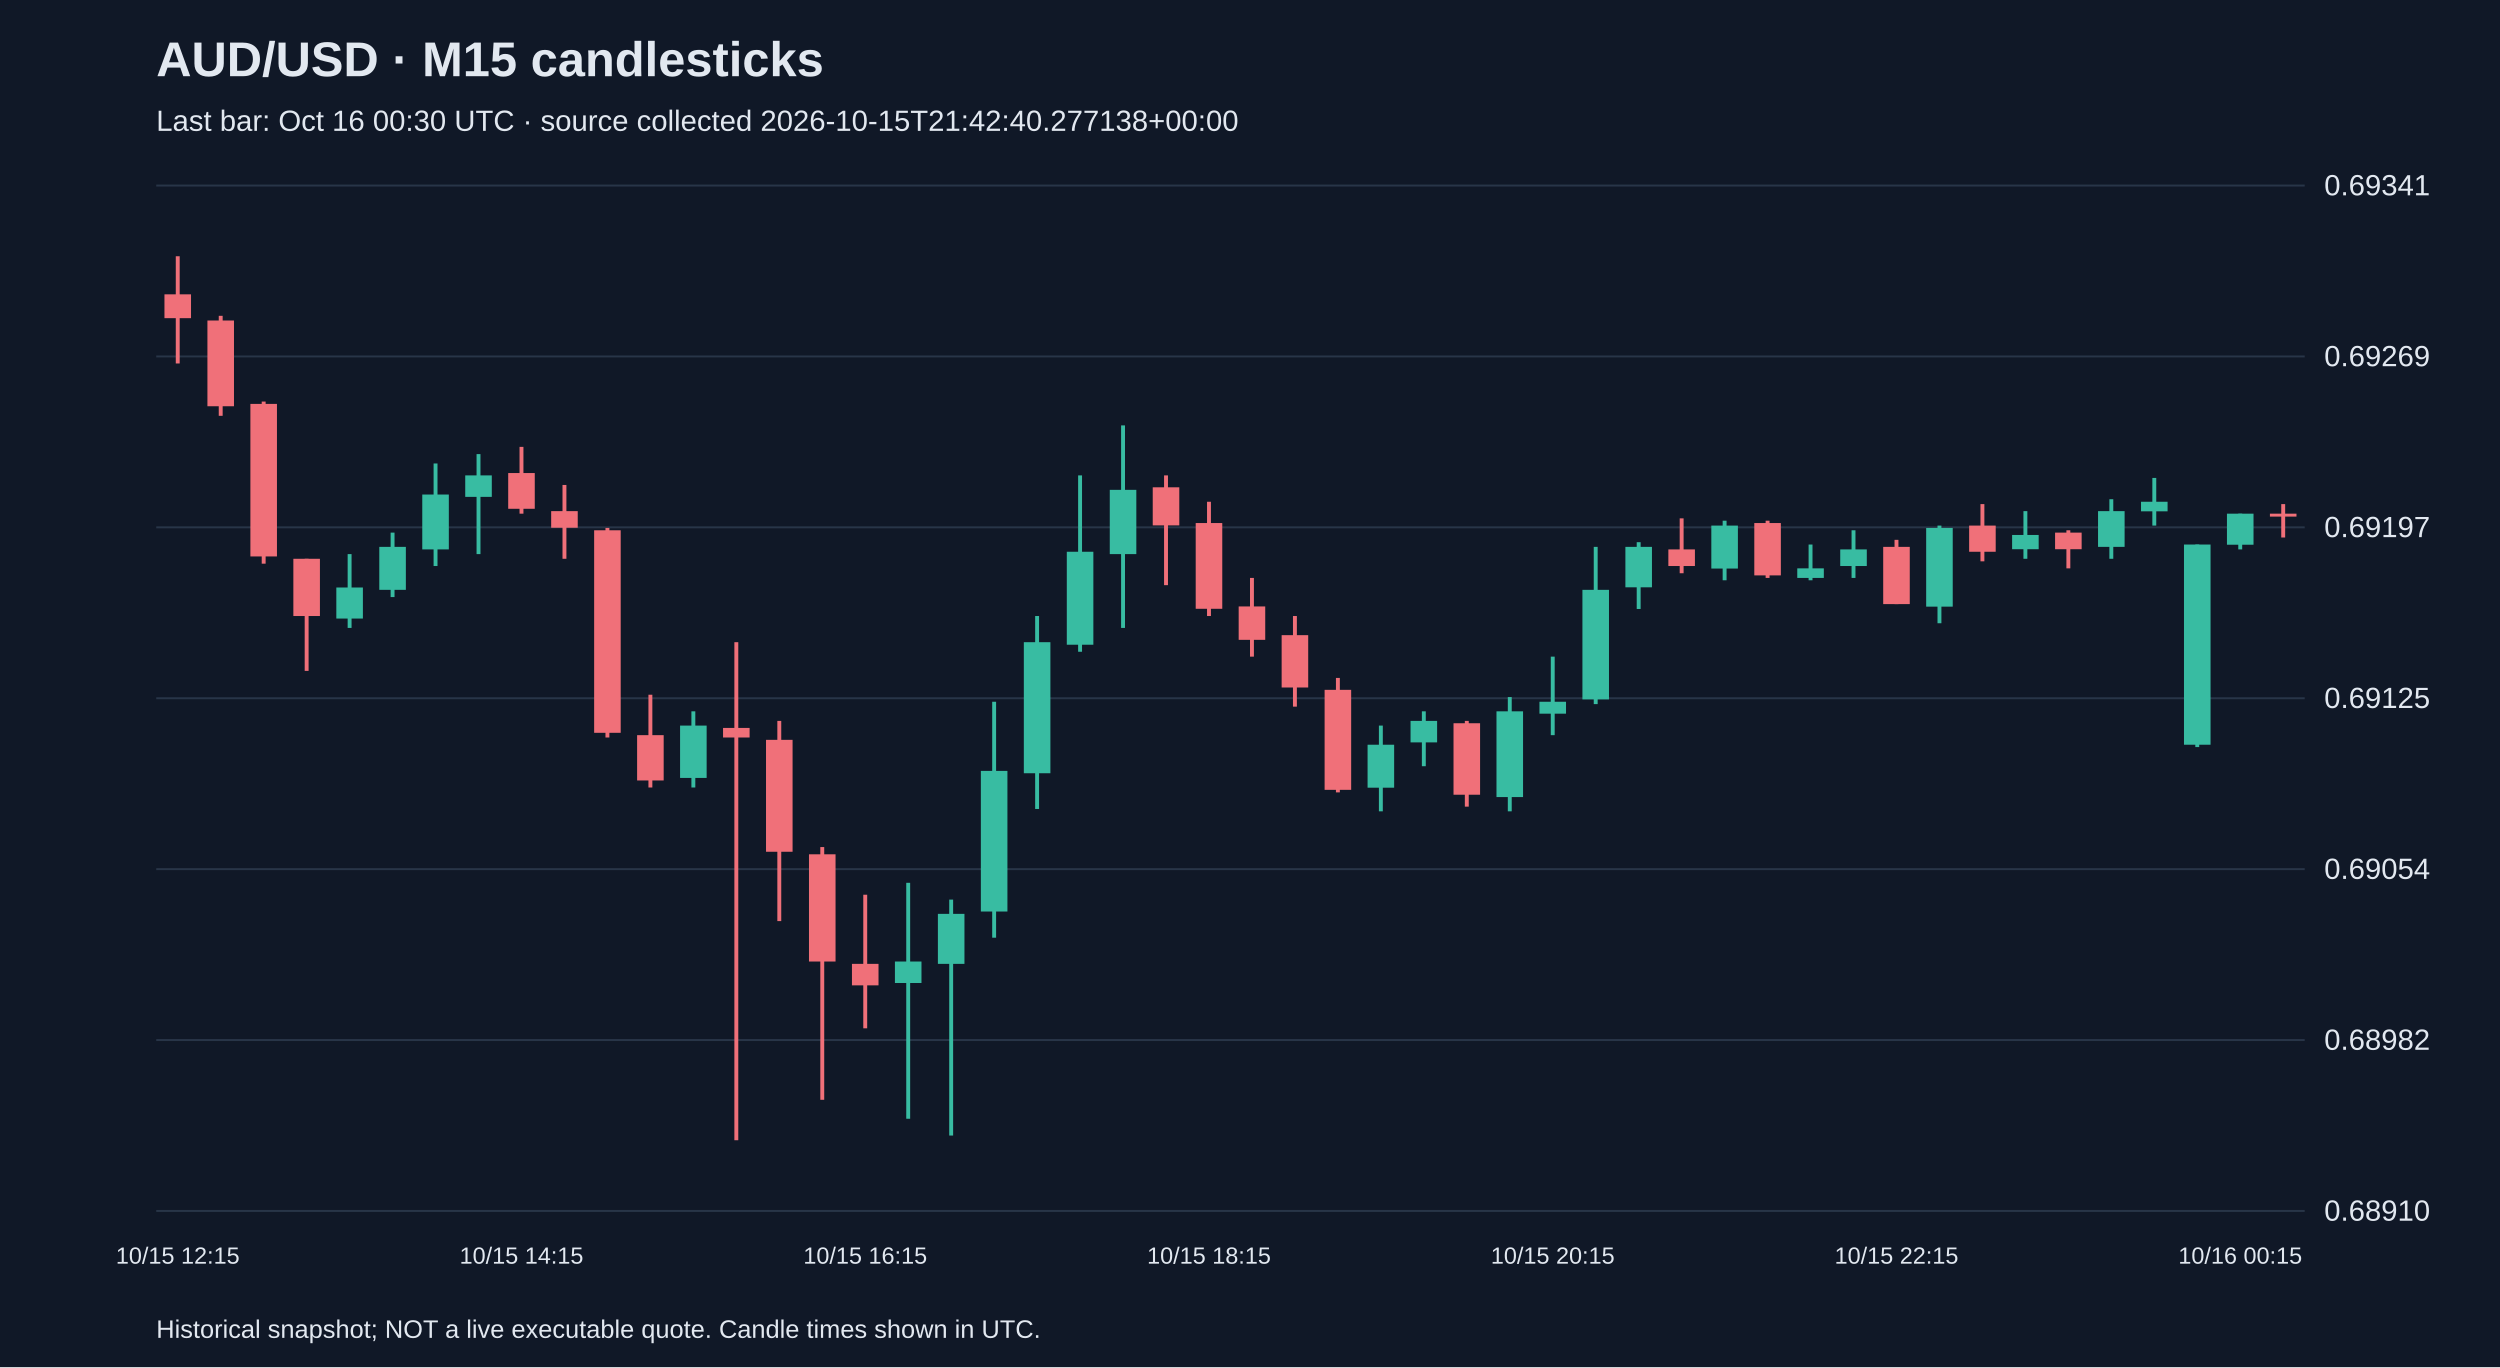
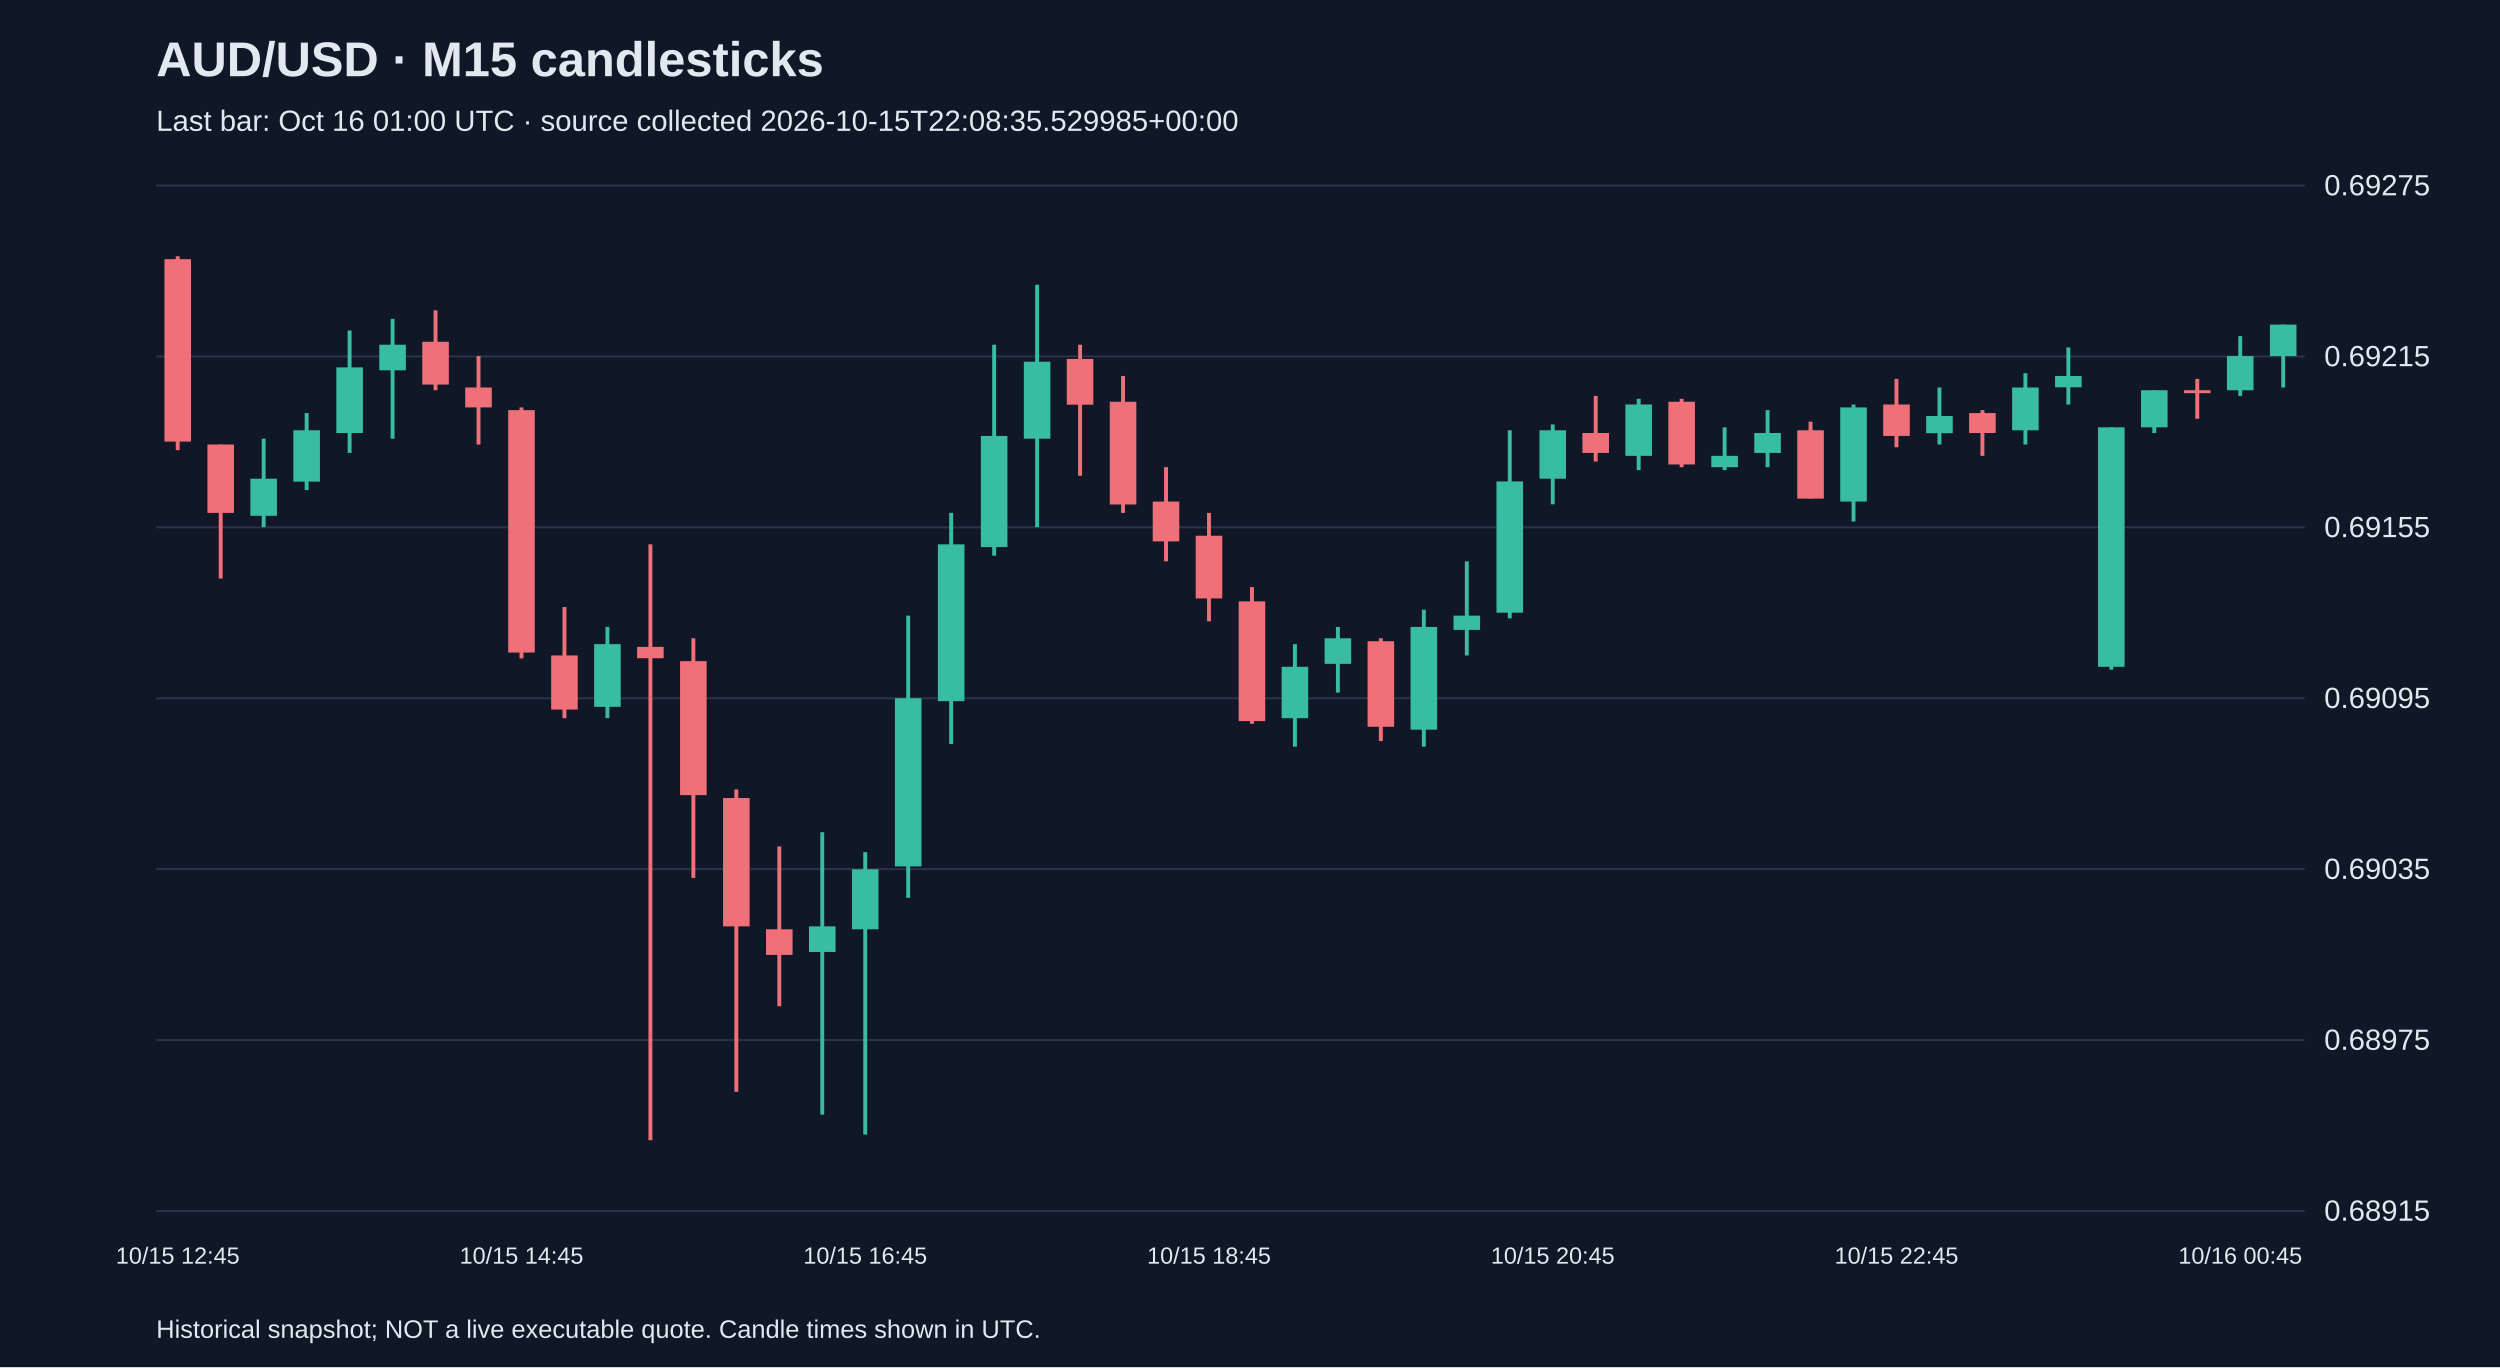
<svg xmlns="http://www.w3.org/2000/svg" viewBox="0 0 1280 700">
  <rect width="100%" height="100%" fill="#101827" />
  <style>text{font-family:Arial,sans-serif;fill:#e2e8f0}</style>
  <text x="80" y="39" font-size="25" font-weight="bold">AUD/USD · M15 candlesticks</text>
-   <text x="80" y="67" font-size="15" fill="#a6b1c5">Last bar: Oct 16 00:30 UTC · source collected 2026-10-15T21:42:40.277138+00:00</text>
+   <text x="80" y="67" font-size="15" fill="#a6b1c5">Last bar: Oct 16 01:00 UTC · source collected 2026-10-15T22:08:35.529985+00:00</text>
  <line x1="80" y1="620.0" x2="1180" y2="620.0" stroke="#283548" />
-   <text x="1190" y="625.0" font-size="15">0.68910</text>
+   <text x="1190" y="625.0" font-size="15">0.68915</text>
  <line x1="80" y1="532.5" x2="1180" y2="532.5" stroke="#283548" />
-   <text x="1190" y="537.5" font-size="15">0.68982</text>
+   <text x="1190" y="537.5" font-size="15">0.68975</text>
  <line x1="80" y1="445.0" x2="1180" y2="445.0" stroke="#283548" />
-   <text x="1190" y="450.0" font-size="15">0.69054</text>
+   <text x="1190" y="450.0" font-size="15">0.69035</text>
  <line x1="80" y1="357.5" x2="1180" y2="357.5" stroke="#283548" />
-   <text x="1190" y="362.5" font-size="15">0.69125</text>
+   <text x="1190" y="362.5" font-size="15">0.69095</text>
  <line x1="80" y1="270.0" x2="1180" y2="270.0" stroke="#283548" />
-   <text x="1190" y="275.0" font-size="15">0.69197</text>
+   <text x="1190" y="275.0" font-size="15">0.69155</text>
  <line x1="80" y1="182.5" x2="1180" y2="182.5" stroke="#283548" />
-   <text x="1190" y="187.5" font-size="15">0.69269</text>
+   <text x="1190" y="187.5" font-size="15">0.69215</text>
  <line x1="80" y1="95.0" x2="1180" y2="95.0" stroke="#283548" />
-   <text x="1190" y="100.0" font-size="15">0.69341</text>
-   <line x1="91.0" y1="131.2" x2="91.0" y2="186.1" stroke="#f07079" stroke-width="2" />
-   <rect x="84.2" y="150.7" width="13.6" height="12.2" fill="#f07079" />
-   <text x="91.0" y="647" text-anchor="middle" font-size="12">10/15 12:15</text>
-   <line x1="113.0" y1="161.7" x2="113.0" y2="212.9" stroke="#f07079" stroke-width="2" />
-   <rect x="106.2" y="164.1" width="13.6" height="43.9" fill="#f07079" />
-   <line x1="135.0" y1="205.6" x2="135.0" y2="288.6" stroke="#f07079" stroke-width="2" />
-   <rect x="128.2" y="206.8" width="13.6" height="78.1" fill="#f07079" />
-   <line x1="157.0" y1="286.1" x2="157.0" y2="343.5" stroke="#f07079" stroke-width="2" />
-   <rect x="150.2" y="286.1" width="13.6" height="29.3" fill="#f07079" />
-   <line x1="179.0" y1="283.7" x2="179.0" y2="321.5" stroke="#38bca2" stroke-width="2" />
-   <rect x="172.2" y="300.8" width="13.6" height="15.9" fill="#38bca2" />
-   <line x1="201.0" y1="272.7" x2="201.0" y2="305.7" stroke="#38bca2" stroke-width="2" />
-   <rect x="194.2" y="280.0" width="13.6" height="22.0" fill="#38bca2" />
-   <line x1="223.0" y1="237.3" x2="223.0" y2="289.8" stroke="#38bca2" stroke-width="2" />
-   <rect x="216.2" y="253.2" width="13.6" height="28.1" fill="#38bca2" />
-   <line x1="245.0" y1="232.5" x2="245.0" y2="283.7" stroke="#38bca2" stroke-width="2" />
-   <rect x="238.2" y="243.4" width="13.6" height="11.0" fill="#38bca2" />
-   <line x1="267.0" y1="228.8" x2="267.0" y2="263.0" stroke="#f07079" stroke-width="2" />
-   <rect x="260.2" y="242.2" width="13.6" height="18.3" fill="#f07079" />
-   <text x="267.0" y="647" text-anchor="middle" font-size="12">10/15 14:15</text>
-   <line x1="289.0" y1="248.3" x2="289.0" y2="286.1" stroke="#f07079" stroke-width="2" />
-   <rect x="282.2" y="261.7" width="13.6" height="8.5" fill="#f07079" />
-   <line x1="311.0" y1="270.3" x2="311.0" y2="377.6" stroke="#f07079" stroke-width="2" />
-   <rect x="304.2" y="271.5" width="13.6" height="103.7" fill="#f07079" />
-   <line x1="333.0" y1="355.7" x2="333.0" y2="403.2" stroke="#f07079" stroke-width="2" />
-   <rect x="326.2" y="376.4" width="13.6" height="23.2" fill="#f07079" />
-   <line x1="355.0" y1="364.2" x2="355.0" y2="403.2" stroke="#38bca2" stroke-width="2" />
-   <rect x="348.2" y="371.5" width="13.6" height="26.8" fill="#38bca2" />
-   <line x1="377.0" y1="328.8" x2="377.0" y2="583.8" stroke="#f07079" stroke-width="2" />
-   <rect x="370.2" y="372.7" width="13.6" height="4.9" fill="#f07079" />
-   <line x1="399.0" y1="369.1" x2="399.0" y2="471.6" stroke="#f07079" stroke-width="2" />
-   <rect x="392.2" y="378.8" width="13.6" height="57.3" fill="#f07079" />
-   <line x1="421.0" y1="433.7" x2="421.0" y2="563.1" stroke="#f07079" stroke-width="2" />
-   <rect x="414.2" y="437.4" width="13.6" height="54.9" fill="#f07079" />
-   <line x1="443.0" y1="458.1" x2="443.0" y2="526.5" stroke="#f07079" stroke-width="2" />
-   <rect x="436.2" y="493.5" width="13.6" height="11.0" fill="#f07079" />
-   <text x="443.0" y="647" text-anchor="middle" font-size="12">10/15 16:15</text>
-   <line x1="465.0" y1="452.0" x2="465.0" y2="572.8" stroke="#38bca2" stroke-width="2" />
-   <rect x="458.2" y="492.3" width="13.6" height="11.0" fill="#38bca2" />
-   <line x1="487.0" y1="460.6" x2="487.0" y2="581.4" stroke="#38bca2" stroke-width="2" />
-   <rect x="480.2" y="467.9" width="13.6" height="25.6" fill="#38bca2" />
-   <line x1="509.0" y1="359.3" x2="509.0" y2="480.1" stroke="#38bca2" stroke-width="2" />
-   <rect x="502.2" y="394.7" width="13.6" height="72.0" fill="#38bca2" />
-   <line x1="531.0" y1="315.4" x2="531.0" y2="414.2" stroke="#38bca2" stroke-width="2" />
-   <rect x="524.2" y="328.8" width="13.6" height="67.1" fill="#38bca2" />
-   <line x1="553.0" y1="243.4" x2="553.0" y2="333.7" stroke="#38bca2" stroke-width="2" />
-   <rect x="546.2" y="282.5" width="13.6" height="47.6" fill="#38bca2" />
-   <line x1="575.0" y1="217.8" x2="575.0" y2="321.5" stroke="#38bca2" stroke-width="2" />
-   <rect x="568.2" y="250.8" width="13.6" height="32.9" fill="#38bca2" />
-   <line x1="597.0" y1="243.4" x2="597.0" y2="299.6" stroke="#f07079" stroke-width="2" />
-   <rect x="590.2" y="249.5" width="13.6" height="19.5" fill="#f07079" />
-   <line x1="619.0" y1="256.9" x2="619.0" y2="315.4" stroke="#f07079" stroke-width="2" />
-   <rect x="612.2" y="267.8" width="13.6" height="43.9" fill="#f07079" />
-   <text x="619.0" y="647" text-anchor="middle" font-size="12">10/15 18:15</text>
-   <line x1="641.0" y1="295.9" x2="641.0" y2="336.2" stroke="#f07079" stroke-width="2" />
-   <rect x="634.2" y="310.5" width="13.6" height="17.1" fill="#f07079" />
-   <line x1="663.0" y1="315.4" x2="663.0" y2="361.8" stroke="#f07079" stroke-width="2" />
-   <rect x="656.2" y="325.2" width="13.6" height="26.8" fill="#f07079" />
-   <line x1="685.0" y1="347.1" x2="685.0" y2="405.7" stroke="#f07079" stroke-width="2" />
-   <rect x="678.2" y="353.2" width="13.6" height="51.2" fill="#f07079" />
-   <line x1="707.0" y1="371.5" x2="707.0" y2="415.4" stroke="#38bca2" stroke-width="2" />
-   <rect x="700.2" y="381.3" width="13.6" height="22.0" fill="#38bca2" />
-   <line x1="729.0" y1="364.2" x2="729.0" y2="392.3" stroke="#38bca2" stroke-width="2" />
-   <rect x="722.2" y="369.1" width="13.6" height="11.0" fill="#38bca2" />
-   <line x1="751.0" y1="369.1" x2="751.0" y2="413.0" stroke="#f07079" stroke-width="2" />
-   <rect x="744.2" y="370.3" width="13.6" height="36.6" fill="#f07079" />
-   <line x1="773.0" y1="356.9" x2="773.0" y2="415.4" stroke="#38bca2" stroke-width="2" />
-   <rect x="766.2" y="364.2" width="13.6" height="43.9" fill="#38bca2" />
-   <line x1="795.0" y1="336.2" x2="795.0" y2="376.4" stroke="#38bca2" stroke-width="2" />
-   <rect x="788.2" y="359.3" width="13.6" height="6.1" fill="#38bca2" />
-   <text x="795.0" y="647" text-anchor="middle" font-size="12">10/15 20:15</text>
-   <line x1="817.0" y1="280.0" x2="817.0" y2="360.5" stroke="#38bca2" stroke-width="2" />
-   <rect x="810.2" y="302.0" width="13.6" height="56.1" fill="#38bca2" />
-   <line x1="839.0" y1="277.6" x2="839.0" y2="311.8" stroke="#38bca2" stroke-width="2" />
-   <rect x="832.2" y="280.0" width="13.6" height="20.7" fill="#38bca2" />
-   <line x1="861.0" y1="265.4" x2="861.0" y2="293.5" stroke="#f07079" stroke-width="2" />
-   <rect x="854.2" y="281.3" width="13.6" height="8.5" fill="#f07079" />
-   <line x1="883.0" y1="266.6" x2="883.0" y2="297.1" stroke="#38bca2" stroke-width="2" />
-   <rect x="876.2" y="269.1" width="13.6" height="22.0" fill="#38bca2" />
-   <line x1="905.0" y1="266.6" x2="905.0" y2="295.9" stroke="#f07079" stroke-width="2" />
-   <rect x="898.2" y="267.8" width="13.6" height="26.8" fill="#f07079" />
-   <line x1="927.0" y1="278.8" x2="927.0" y2="297.1" stroke="#38bca2" stroke-width="2" />
-   <rect x="920.2" y="291.0" width="13.6" height="4.9" fill="#38bca2" />
-   <line x1="949.0" y1="271.5" x2="949.0" y2="295.9" stroke="#38bca2" stroke-width="2" />
-   <rect x="942.2" y="281.3" width="13.6" height="8.5" fill="#38bca2" />
-   <line x1="971.0" y1="276.4" x2="971.0" y2="309.3" stroke="#f07079" stroke-width="2" />
-   <rect x="964.2" y="280.0" width="13.6" height="29.3" fill="#f07079" />
-   <text x="971.0" y="647" text-anchor="middle" font-size="12">10/15 22:15</text>
-   <line x1="993.0" y1="269.1" x2="993.0" y2="319.1" stroke="#38bca2" stroke-width="2" />
-   <rect x="986.2" y="270.3" width="13.6" height="40.3" fill="#38bca2" />
-   <line x1="1015.0" y1="258.1" x2="1015.0" y2="287.4" stroke="#f07079" stroke-width="2" />
-   <rect x="1008.2" y="269.1" width="13.6" height="13.4" fill="#f07079" />
-   <line x1="1037.0" y1="261.7" x2="1037.0" y2="286.1" stroke="#38bca2" stroke-width="2" />
-   <rect x="1030.2" y="273.9" width="13.6" height="7.3" fill="#38bca2" />
-   <line x1="1059.0" y1="271.5" x2="1059.0" y2="291.0" stroke="#f07079" stroke-width="2" />
-   <rect x="1052.2" y="272.7" width="13.6" height="8.5" fill="#f07079" />
-   <line x1="1081.0" y1="255.6" x2="1081.0" y2="286.1" stroke="#38bca2" stroke-width="2" />
-   <rect x="1074.2" y="261.7" width="13.6" height="18.3" fill="#38bca2" />
-   <line x1="1103.0" y1="244.7" x2="1103.0" y2="269.1" stroke="#38bca2" stroke-width="2" />
-   <rect x="1096.2" y="256.9" width="13.6" height="4.9" fill="#38bca2" />
-   <line x1="1125.0" y1="278.8" x2="1125.0" y2="382.5" stroke="#38bca2" stroke-width="2" />
-   <rect x="1118.2" y="278.8" width="13.6" height="102.5" fill="#38bca2" />
-   <line x1="1147.0" y1="263.0" x2="1147.0" y2="281.3" stroke="#38bca2" stroke-width="2" />
-   <rect x="1140.2" y="263.0" width="13.6" height="15.9" fill="#38bca2" />
-   <text x="1147.0" y="647" text-anchor="middle" font-size="12">10/16 00:15</text>
-   <line x1="1169.0" y1="258.1" x2="1169.0" y2="275.2" stroke="#f07079" stroke-width="2" />
-   <rect x="1162.2" y="263.0" width="13.6" height="1.5" fill="#f07079" />
+   <text x="1190" y="100.0" font-size="15">0.69275</text>
+   <line x1="91.0" y1="131.2" x2="91.0" y2="230.5" stroke="#f07079" stroke-width="2" />
+   <rect x="84.2" y="132.7" width="13.6" height="93.4" fill="#f07079" />
+   <text x="91.0" y="647" text-anchor="middle" font-size="12">10/15 12:45</text>
+   <line x1="113.0" y1="227.6" x2="113.0" y2="296.2" stroke="#f07079" stroke-width="2" />
+   <rect x="106.2" y="227.6" width="13.6" height="35.0" fill="#f07079" />
+   <line x1="135.0" y1="224.6" x2="135.0" y2="269.9" stroke="#38bca2" stroke-width="2" />
+   <rect x="128.2" y="245.1" width="13.6" height="19.0" fill="#38bca2" />
+   <line x1="157.0" y1="211.5" x2="157.0" y2="250.9" stroke="#38bca2" stroke-width="2" />
+   <rect x="150.2" y="220.3" width="13.6" height="26.3" fill="#38bca2" />
+   <line x1="179.0" y1="169.2" x2="179.0" y2="231.9" stroke="#38bca2" stroke-width="2" />
+   <rect x="172.2" y="188.1" width="13.6" height="33.6" fill="#38bca2" />
+   <line x1="201.0" y1="163.3" x2="201.0" y2="224.6" stroke="#38bca2" stroke-width="2" />
+   <rect x="194.2" y="176.5" width="13.6" height="13.1" fill="#38bca2" />
+   <line x1="223.0" y1="158.9" x2="223.0" y2="199.8" stroke="#f07079" stroke-width="2" />
+   <rect x="216.2" y="175.0" width="13.6" height="21.9" fill="#f07079" />
+   <line x1="245.0" y1="182.3" x2="245.0" y2="227.6" stroke="#f07079" stroke-width="2" />
+   <rect x="238.2" y="198.4" width="13.6" height="10.2" fill="#f07079" />
+   <line x1="267.0" y1="208.6" x2="267.0" y2="337.1" stroke="#f07079" stroke-width="2" />
+   <rect x="260.2" y="210.0" width="13.6" height="124.1" fill="#f07079" />
+   <text x="267.0" y="647" text-anchor="middle" font-size="12">10/15 14:45</text>
+   <line x1="289.0" y1="310.8" x2="289.0" y2="367.7" stroke="#f07079" stroke-width="2" />
+   <rect x="282.2" y="335.6" width="13.6" height="27.7" fill="#f07079" />
+   <line x1="311.0" y1="321.0" x2="311.0" y2="367.7" stroke="#38bca2" stroke-width="2" />
+   <rect x="304.2" y="329.8" width="13.6" height="32.1" fill="#38bca2" />
+   <line x1="333.0" y1="278.7" x2="333.0" y2="583.8" stroke="#f07079" stroke-width="2" />
+   <rect x="326.2" y="331.2" width="13.6" height="5.8" fill="#f07079" />
+   <line x1="355.0" y1="326.8" x2="355.0" y2="449.5" stroke="#f07079" stroke-width="2" />
+   <rect x="348.2" y="338.5" width="13.6" height="68.6" fill="#f07079" />
+   <line x1="377.0" y1="404.2" x2="377.0" y2="559.0" stroke="#f07079" stroke-width="2" />
+   <rect x="370.2" y="408.6" width="13.6" height="65.7" fill="#f07079" />
+   <line x1="399.0" y1="433.4" x2="399.0" y2="515.2" stroke="#f07079" stroke-width="2" />
+   <rect x="392.2" y="475.8" width="13.6" height="13.1" fill="#f07079" />
+   <line x1="421.0" y1="426.1" x2="421.0" y2="570.7" stroke="#38bca2" stroke-width="2" />
+   <rect x="414.2" y="474.3" width="13.6" height="13.1" fill="#38bca2" />
+   <line x1="443.0" y1="436.3" x2="443.0" y2="580.9" stroke="#38bca2" stroke-width="2" />
+   <rect x="436.2" y="445.1" width="13.6" height="30.7" fill="#38bca2" />
+   <text x="443.0" y="647" text-anchor="middle" font-size="12">10/15 16:45</text>
+   <line x1="465.0" y1="315.2" x2="465.0" y2="459.7" stroke="#38bca2" stroke-width="2" />
+   <rect x="458.2" y="357.5" width="13.6" height="86.1" fill="#38bca2" />
+   <line x1="487.0" y1="262.6" x2="487.0" y2="380.9" stroke="#38bca2" stroke-width="2" />
+   <rect x="480.2" y="278.7" width="13.6" height="80.3" fill="#38bca2" />
+   <line x1="509.0" y1="176.5" x2="509.0" y2="284.5" stroke="#38bca2" stroke-width="2" />
+   <rect x="502.2" y="223.2" width="13.6" height="56.9" fill="#38bca2" />
+   <line x1="531.0" y1="145.8" x2="531.0" y2="269.9" stroke="#38bca2" stroke-width="2" />
+   <rect x="524.2" y="185.2" width="13.6" height="39.4" fill="#38bca2" />
+   <line x1="553.0" y1="176.5" x2="553.0" y2="243.6" stroke="#f07079" stroke-width="2" />
+   <rect x="546.2" y="183.8" width="13.6" height="23.4" fill="#f07079" />
+   <line x1="575.0" y1="192.5" x2="575.0" y2="262.6" stroke="#f07079" stroke-width="2" />
+   <rect x="568.2" y="205.7" width="13.6" height="52.6" fill="#f07079" />
+   <line x1="597.0" y1="239.2" x2="597.0" y2="287.4" stroke="#f07079" stroke-width="2" />
+   <rect x="590.2" y="256.8" width="13.6" height="20.4" fill="#f07079" />
+   <line x1="619.0" y1="262.6" x2="619.0" y2="318.1" stroke="#f07079" stroke-width="2" />
+   <rect x="612.2" y="274.3" width="13.6" height="32.1" fill="#f07079" />
+   <text x="619.0" y="647" text-anchor="middle" font-size="12">10/15 18:45</text>
+   <line x1="641.0" y1="300.6" x2="641.0" y2="370.6" stroke="#f07079" stroke-width="2" />
+   <rect x="634.2" y="307.9" width="13.6" height="61.3" fill="#f07079" />
+   <line x1="663.0" y1="329.8" x2="663.0" y2="382.3" stroke="#38bca2" stroke-width="2" />
+   <rect x="656.2" y="341.4" width="13.6" height="26.3" fill="#38bca2" />
+   <line x1="685.0" y1="321.0" x2="685.0" y2="354.6" stroke="#38bca2" stroke-width="2" />
+   <rect x="678.2" y="326.8" width="13.6" height="13.1" fill="#38bca2" />
+   <line x1="707.0" y1="326.8" x2="707.0" y2="379.4" stroke="#f07079" stroke-width="2" />
+   <rect x="700.2" y="328.3" width="13.6" height="43.8" fill="#f07079" />
+   <line x1="729.0" y1="312.2" x2="729.0" y2="382.3" stroke="#38bca2" stroke-width="2" />
+   <rect x="722.2" y="321.0" width="13.6" height="52.6" fill="#38bca2" />
+   <line x1="751.0" y1="287.4" x2="751.0" y2="335.6" stroke="#38bca2" stroke-width="2" />
+   <rect x="744.2" y="315.2" width="13.6" height="7.3" fill="#38bca2" />
+   <line x1="773.0" y1="220.3" x2="773.0" y2="316.6" stroke="#38bca2" stroke-width="2" />
+   <rect x="766.2" y="246.5" width="13.6" height="67.2" fill="#38bca2" />
+   <line x1="795.0" y1="217.3" x2="795.0" y2="258.2" stroke="#38bca2" stroke-width="2" />
+   <rect x="788.2" y="220.3" width="13.6" height="24.8" fill="#38bca2" />
+   <text x="795.0" y="647" text-anchor="middle" font-size="12">10/15 20:45</text>
+   <line x1="817.0" y1="202.7" x2="817.0" y2="236.3" stroke="#f07079" stroke-width="2" />
+   <rect x="810.2" y="221.7" width="13.6" height="10.2" fill="#f07079" />
+   <line x1="839.0" y1="204.2" x2="839.0" y2="240.7" stroke="#38bca2" stroke-width="2" />
+   <rect x="832.2" y="207.1" width="13.6" height="26.3" fill="#38bca2" />
+   <line x1="861.0" y1="204.2" x2="861.0" y2="239.2" stroke="#f07079" stroke-width="2" />
+   <rect x="854.2" y="205.7" width="13.6" height="32.1" fill="#f07079" />
+   <line x1="883.0" y1="218.8" x2="883.0" y2="240.7" stroke="#38bca2" stroke-width="2" />
+   <rect x="876.2" y="233.4" width="13.6" height="5.8" fill="#38bca2" />
+   <line x1="905.0" y1="210.0" x2="905.0" y2="239.2" stroke="#38bca2" stroke-width="2" />
+   <rect x="898.2" y="221.7" width="13.6" height="10.2" fill="#38bca2" />
+   <line x1="927.0" y1="215.9" x2="927.0" y2="255.3" stroke="#f07079" stroke-width="2" />
+   <rect x="920.2" y="220.3" width="13.6" height="35.0" fill="#f07079" />
+   <line x1="949.0" y1="207.1" x2="949.0" y2="267.0" stroke="#38bca2" stroke-width="2" />
+   <rect x="942.2" y="208.6" width="13.6" height="48.2" fill="#38bca2" />
+   <line x1="971.0" y1="194.0" x2="971.0" y2="229.0" stroke="#f07079" stroke-width="2" />
+   <rect x="964.2" y="207.1" width="13.6" height="16.1" fill="#f07079" />
+   <text x="971.0" y="647" text-anchor="middle" font-size="12">10/15 22:45</text>
+   <line x1="993.0" y1="198.4" x2="993.0" y2="227.6" stroke="#38bca2" stroke-width="2" />
+   <rect x="986.2" y="213.0" width="13.6" height="8.8" fill="#38bca2" />
+   <line x1="1015.0" y1="210.0" x2="1015.0" y2="233.4" stroke="#f07079" stroke-width="2" />
+   <rect x="1008.2" y="211.5" width="13.6" height="10.2" fill="#f07079" />
+   <line x1="1037.0" y1="191.1" x2="1037.0" y2="227.6" stroke="#38bca2" stroke-width="2" />
+   <rect x="1030.2" y="198.4" width="13.6" height="21.9" fill="#38bca2" />
+   <line x1="1059.0" y1="177.9" x2="1059.0" y2="207.1" stroke="#38bca2" stroke-width="2" />
+   <rect x="1052.2" y="192.5" width="13.6" height="5.8" fill="#38bca2" />
+   <line x1="1081.0" y1="218.8" x2="1081.0" y2="342.9" stroke="#38bca2" stroke-width="2" />
+   <rect x="1074.2" y="218.8" width="13.6" height="122.6" fill="#38bca2" />
+   <line x1="1103.0" y1="199.8" x2="1103.0" y2="221.7" stroke="#38bca2" stroke-width="2" />
+   <rect x="1096.2" y="199.8" width="13.6" height="19.0" fill="#38bca2" />
+   <line x1="1125.0" y1="194.0" x2="1125.0" y2="214.4" stroke="#f07079" stroke-width="2" />
+   <rect x="1118.2" y="199.8" width="13.6" height="1.5" fill="#f07079" />
+   <line x1="1147.0" y1="172.1" x2="1147.0" y2="202.7" stroke="#38bca2" stroke-width="2" />
+   <rect x="1140.2" y="182.3" width="13.6" height="17.5" fill="#38bca2" />
+   <text x="1147.0" y="647" text-anchor="middle" font-size="12">10/16 00:45</text>
+   <line x1="1169.0" y1="166.2" x2="1169.0" y2="198.4" stroke="#38bca2" stroke-width="2" />
+   <rect x="1162.2" y="166.2" width="13.6" height="16.1" fill="#38bca2" />
  <text x="80" y="685" font-size="13">Historical snapshot; NOT a live executable quote. Candle times shown in UTC.</text>
</svg>
